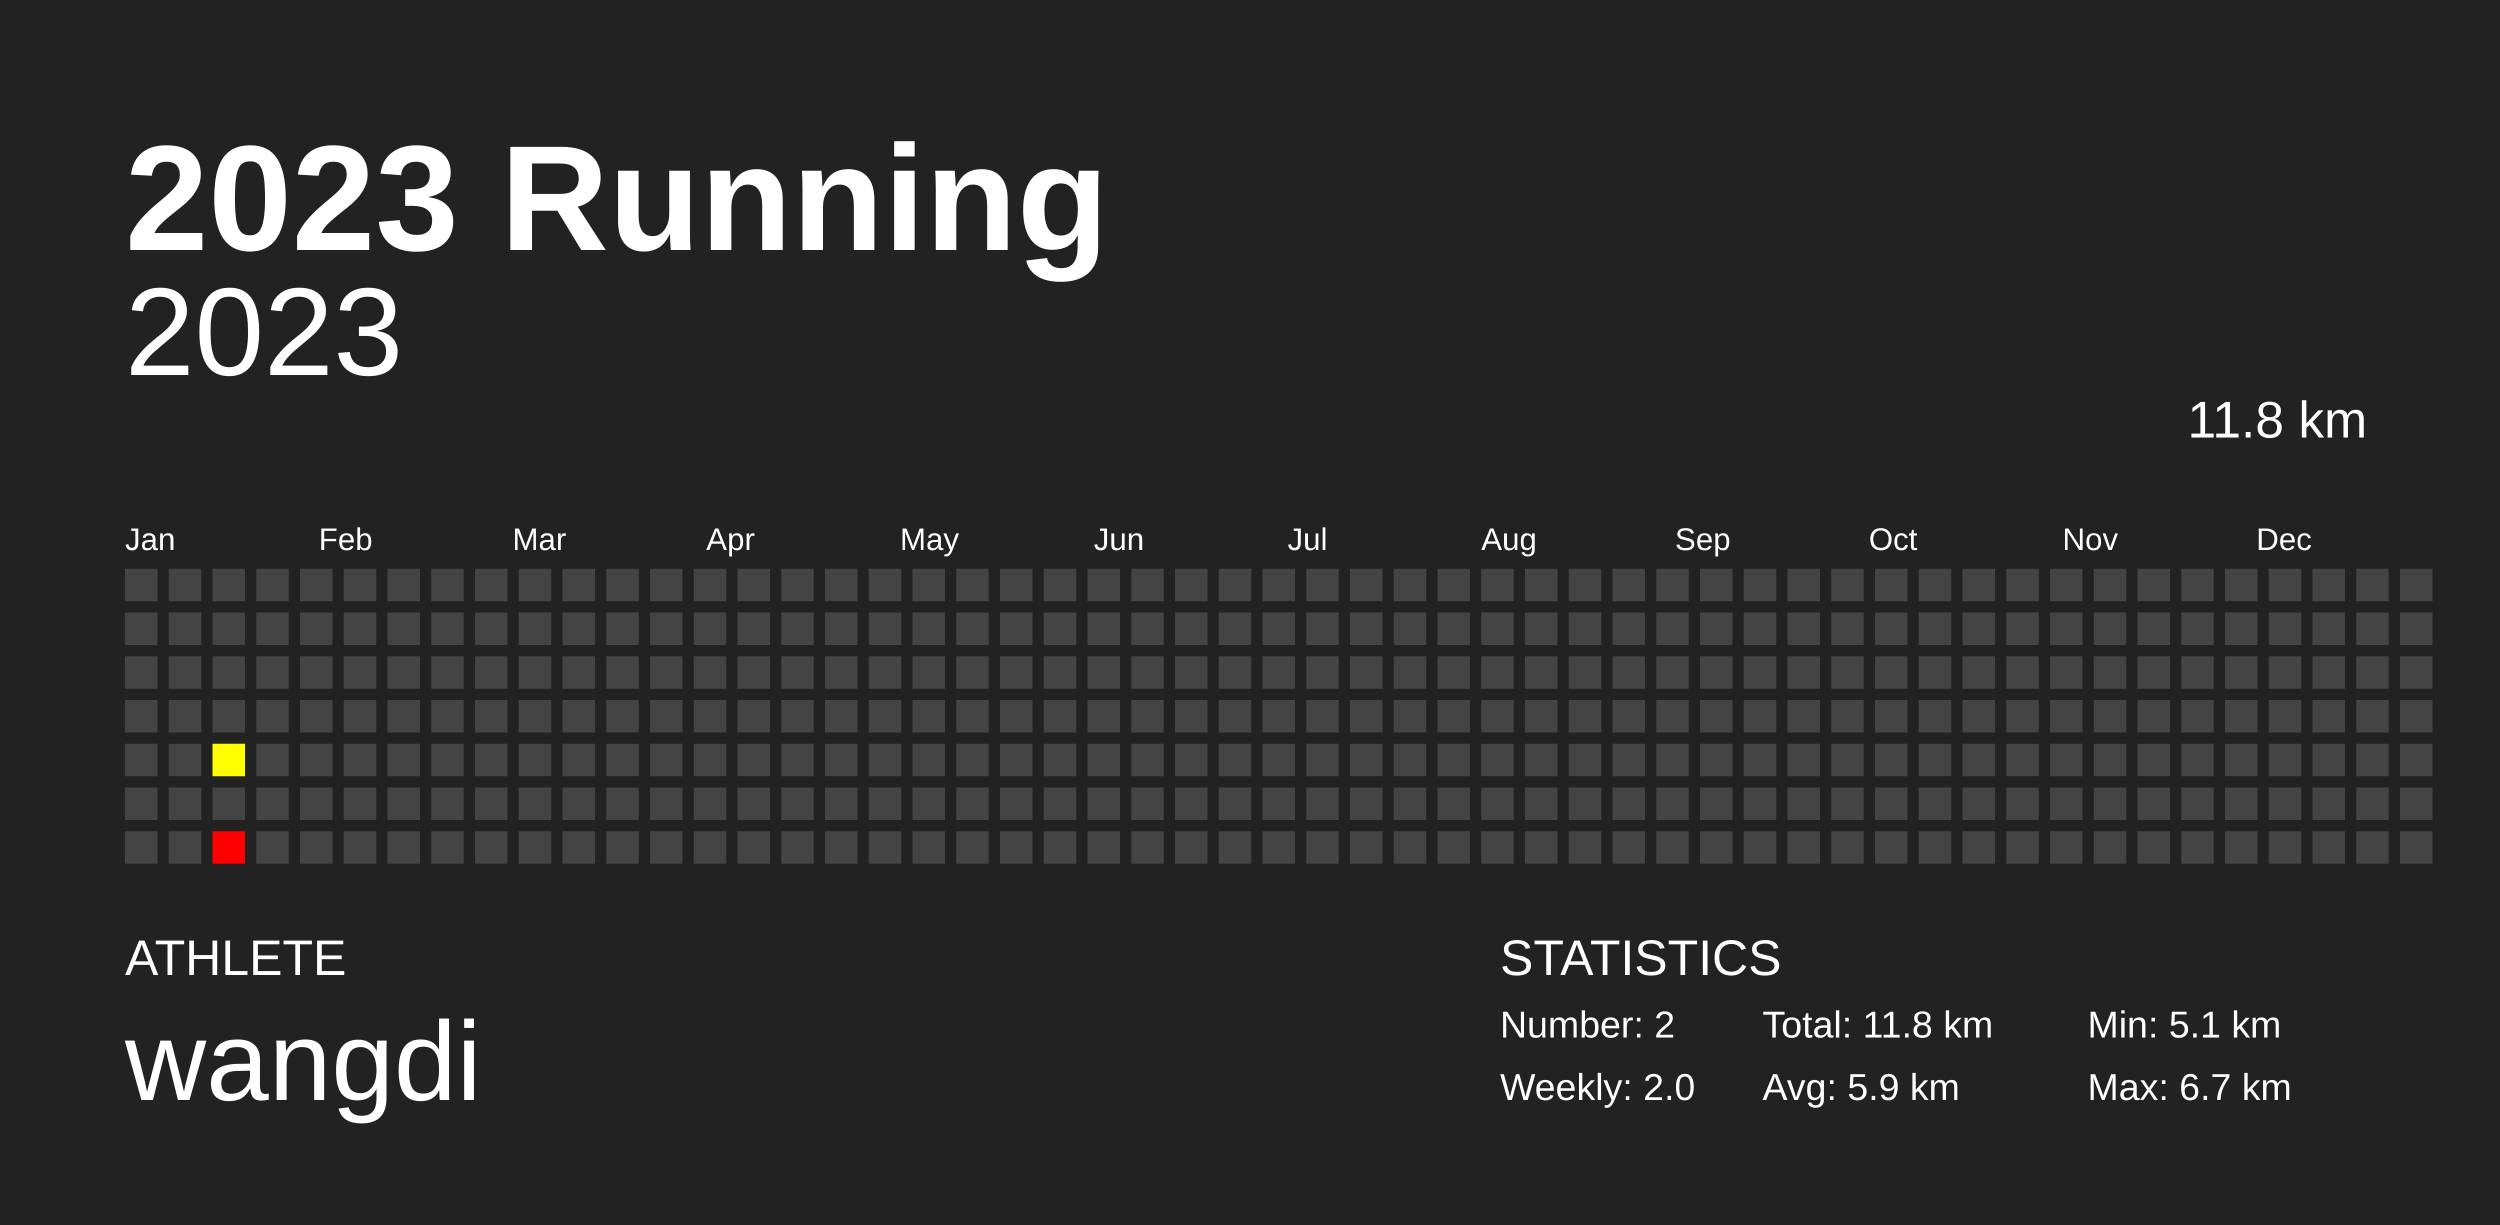
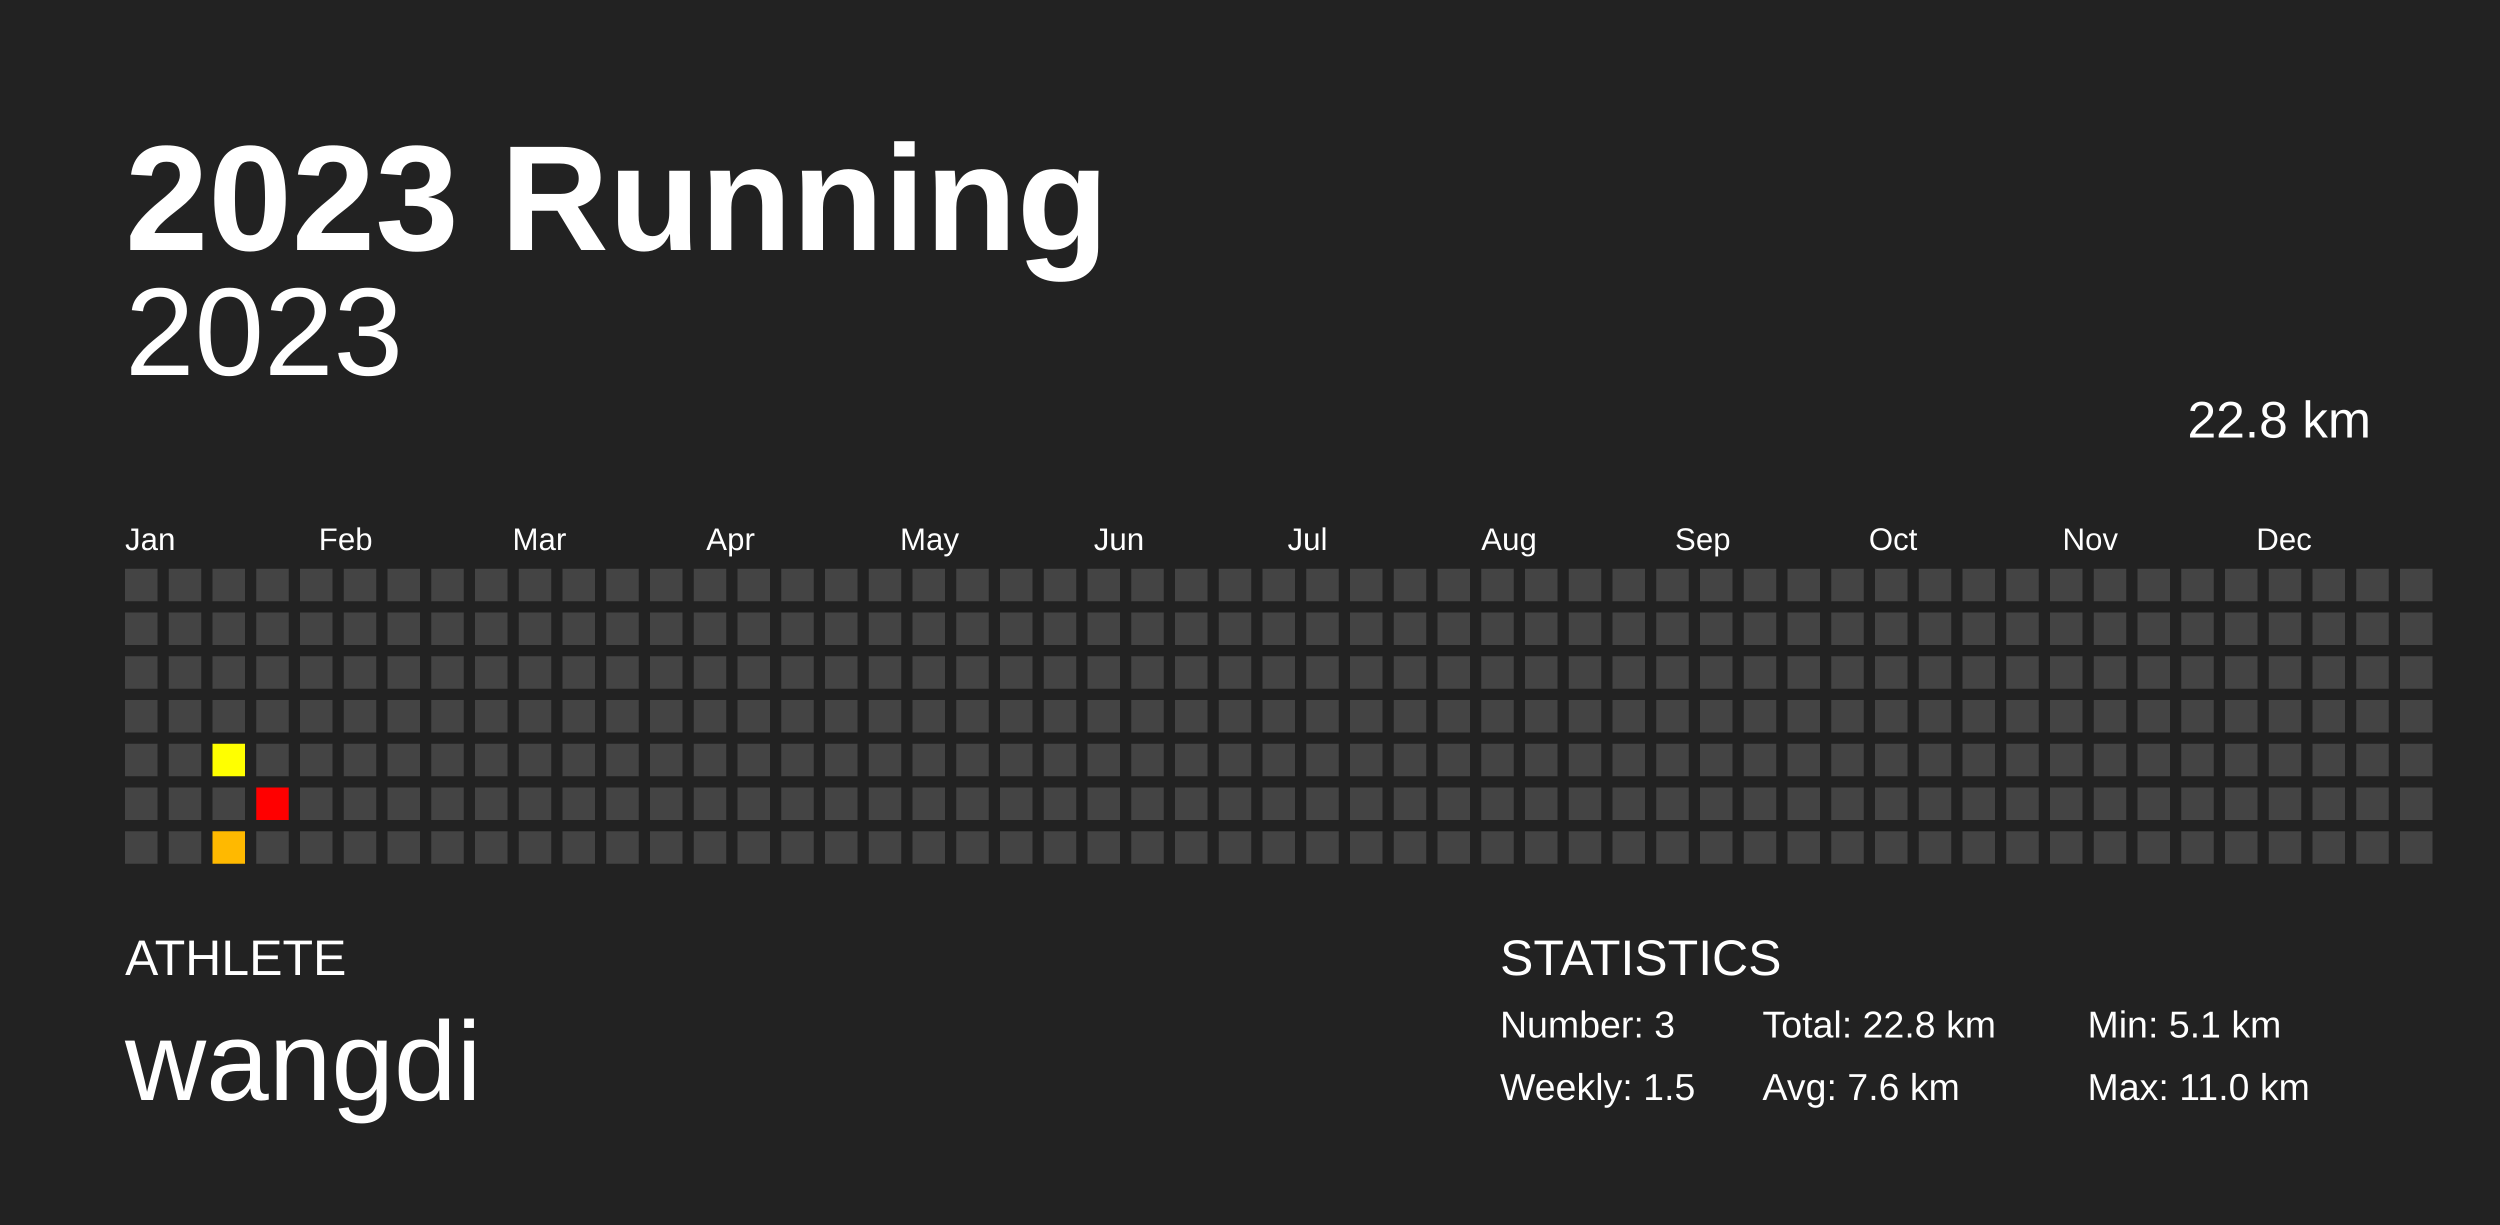
<svg xmlns="http://www.w3.org/2000/svg" baseProfile="full" height="98mm" version="1.1" viewBox="0,0,200,98" width="200mm">
  <defs />
  <rect fill="#222222" height="98" width="200" x="0" y="0" />
  <text fill="#FFFFFF" style="font-size:12px; font-family:Arial; font-weight:bold;" x="10" y="20">2023 Running</text>
  <text fill="#FFFFFF" style="font-size:4px; font-family:Arial" x="10" y="78">ATHLETE</text>
  <text fill="#FFFFFF" style="font-size:9px; font-family:Arial" x="10" y="88">wangdi</text>
  <text fill="#FFFFFF" style="font-size:4px; font-family:Arial" x="120" y="78">STATISTICS</text>
-   <text fill="#FFFFFF" style="font-size:3px; font-family:Arial" x="120" y="83">Number: 2</text>
-   <text fill="#FFFFFF" style="font-size:3px; font-family:Arial" x="120" y="88">Weekly: 2.0</text>
-   <text fill="#FFFFFF" style="font-size:3px; font-family:Arial" x="141" y="83">Total: 11.8 km</text>
-   <text fill="#FFFFFF" style="font-size:3px; font-family:Arial" x="141" y="88">Avg: 5.9 km</text>
+   <text fill="#FFFFFF" style="font-size:3px; font-family:Arial" x="120" y="83">Number: 3</text>
+   <text fill="#FFFFFF" style="font-size:3px; font-family:Arial" x="120" y="88">Weekly: 1.5</text>
+   <text fill="#FFFFFF" style="font-size:3px; font-family:Arial" x="141" y="83">Total: 22.8 km</text>
+   <text fill="#FFFFFF" style="font-size:3px; font-family:Arial" x="141" y="88">Avg: 7.6 km</text>
  <text fill="#FFFFFF" style="font-size:3px; font-family:Arial" x="167" y="83">Min: 5.1 km</text>
-   <text fill="#FFFFFF" style="font-size:3px; font-family:Arial" x="167" y="88">Max: 6.7 km</text>
+   <text fill="#FFFFFF" style="font-size:3px; font-family:Arial" x="167" y="88">Max: 11.0 km</text>
  <text alignment-baseline="hanging" fill="#FFFFFF" style="font-size:10.0px; font-family:Arial;" x="10" y="30">2023</text>
-   <text alignment-baseline="hanging" fill="#FFFFFF" style="font-size:4.125px; font-family:Arial;" x="175" y="35">11.8 km</text>
+   <text alignment-baseline="hanging" fill="#FFFFFF" style="font-size:4.125px; font-family:Arial;" x="175" y="35">22.8 km</text>
  <text fill="#FFFFFF" style="font-size:2.5px; font-family:Arial" x="10.0" y="44">Jan</text>
  <text fill="#FFFFFF" style="font-size:2.5px; font-family:Arial" x="25.5" y="44">Feb</text>
  <text fill="#FFFFFF" style="font-size:2.5px; font-family:Arial" x="41.0" y="44">Mar</text>
  <text fill="#FFFFFF" style="font-size:2.5px; font-family:Arial" x="56.5" y="44">Apr</text>
  <text fill="#FFFFFF" style="font-size:2.5px; font-family:Arial" x="72.0" y="44">May</text>
  <text fill="#FFFFFF" style="font-size:2.5px; font-family:Arial" x="87.5" y="44">Jun</text>
  <text fill="#FFFFFF" style="font-size:2.5px; font-family:Arial" x="103.0" y="44">Jul</text>
  <text fill="#FFFFFF" style="font-size:2.5px; font-family:Arial" x="118.5" y="44">Aug</text>
  <text fill="#FFFFFF" style="font-size:2.5px; font-family:Arial" x="134.0" y="44">Sep</text>
  <text fill="#FFFFFF" style="font-size:2.5px; font-family:Arial" x="149.5" y="44">Oct</text>
  <text fill="#FFFFFF" style="font-size:2.5px; font-family:Arial" x="165.0" y="44">Nov</text>
  <text fill="#FFFFFF" style="font-size:2.5px; font-family:Arial" x="180.5" y="44">Dec</text>
  <rect fill="#444444" height="2.6" width="2.6" x="10.0" y="45.5" />
  <rect fill="#444444" height="2.6" width="2.6" x="10.0" y="49.0" />
  <rect fill="#444444" height="2.6" width="2.6" x="10.0" y="52.5" />
  <rect fill="#444444" height="2.6" width="2.6" x="10.0" y="56.0" />
  <rect fill="#444444" height="2.6" width="2.6" x="10.0" y="59.5" />
  <rect fill="#444444" height="2.6" width="2.6" x="10.0" y="63.0" />
  <rect fill="#444444" height="2.6" width="2.6" x="10.0" y="66.5" />
  <rect fill="#444444" height="2.6" width="2.6" x="13.5" y="45.5" />
  <rect fill="#444444" height="2.6" width="2.6" x="13.5" y="49.0" />
  <rect fill="#444444" height="2.6" width="2.6" x="13.5" y="52.5" />
  <rect fill="#444444" height="2.6" width="2.6" x="13.5" y="56.0" />
  <rect fill="#444444" height="2.6" width="2.6" x="13.5" y="59.5" />
  <rect fill="#444444" height="2.6" width="2.6" x="13.5" y="63.0" />
  <rect fill="#444444" height="2.6" width="2.6" x="13.5" y="66.5" />
  <rect fill="#444444" height="2.6" width="2.6" x="17.0" y="45.5" />
  <rect fill="#444444" height="2.6" width="2.6" x="17.0" y="49.0" />
  <rect fill="#444444" height="2.6" width="2.6" x="17.0" y="52.5" />
  <rect fill="#444444" height="2.6" width="2.6" x="17.0" y="56.0" />
  <rect fill="#ffff00" height="2.6" width="2.6" x="17.0" y="59.5" />
  <rect fill="#444444" height="2.6" width="2.6" x="17.0" y="63.0" />
-   <rect fill="#ff0000" height="2.6" width="2.6" x="17.0" y="66.5" />
+   <rect fill="#ffb900" height="2.6" width="2.6" x="17.0" y="66.5" />
  <rect fill="#444444" height="2.6" width="2.6" x="20.5" y="45.5" />
  <rect fill="#444444" height="2.6" width="2.6" x="20.5" y="49.0" />
  <rect fill="#444444" height="2.6" width="2.6" x="20.5" y="52.5" />
  <rect fill="#444444" height="2.6" width="2.6" x="20.5" y="56.0" />
  <rect fill="#444444" height="2.6" width="2.6" x="20.5" y="59.5" />
-   <rect fill="#444444" height="2.6" width="2.6" x="20.5" y="63.0" />
+   <rect fill="red" height="2.6" width="2.6" x="20.5" y="63.0" />
  <rect fill="#444444" height="2.6" width="2.6" x="20.5" y="66.5" />
  <rect fill="#444444" height="2.6" width="2.6" x="24.0" y="45.5" />
  <rect fill="#444444" height="2.6" width="2.6" x="24.0" y="49.0" />
  <rect fill="#444444" height="2.6" width="2.6" x="24.0" y="52.5" />
  <rect fill="#444444" height="2.6" width="2.6" x="24.0" y="56.0" />
  <rect fill="#444444" height="2.6" width="2.6" x="24.0" y="59.5" />
  <rect fill="#444444" height="2.6" width="2.6" x="24.0" y="63.0" />
  <rect fill="#444444" height="2.6" width="2.6" x="24.0" y="66.5" />
  <rect fill="#444444" height="2.6" width="2.6" x="27.5" y="45.5" />
  <rect fill="#444444" height="2.6" width="2.6" x="27.5" y="49.0" />
  <rect fill="#444444" height="2.6" width="2.6" x="27.5" y="52.5" />
  <rect fill="#444444" height="2.6" width="2.6" x="27.5" y="56.0" />
  <rect fill="#444444" height="2.6" width="2.6" x="27.5" y="59.5" />
  <rect fill="#444444" height="2.6" width="2.6" x="27.5" y="63.0" />
  <rect fill="#444444" height="2.6" width="2.6" x="27.5" y="66.5" />
  <rect fill="#444444" height="2.6" width="2.6" x="31.0" y="45.5" />
  <rect fill="#444444" height="2.6" width="2.6" x="31.0" y="49.0" />
  <rect fill="#444444" height="2.6" width="2.6" x="31.0" y="52.5" />
  <rect fill="#444444" height="2.6" width="2.6" x="31.0" y="56.0" />
  <rect fill="#444444" height="2.6" width="2.6" x="31.0" y="59.5" />
  <rect fill="#444444" height="2.6" width="2.6" x="31.0" y="63.0" />
  <rect fill="#444444" height="2.6" width="2.6" x="31.0" y="66.5" />
  <rect fill="#444444" height="2.6" width="2.6" x="34.5" y="45.5" />
  <rect fill="#444444" height="2.6" width="2.6" x="34.5" y="49.0" />
  <rect fill="#444444" height="2.6" width="2.6" x="34.5" y="52.5" />
  <rect fill="#444444" height="2.6" width="2.6" x="34.5" y="56.0" />
  <rect fill="#444444" height="2.6" width="2.6" x="34.5" y="59.5" />
  <rect fill="#444444" height="2.6" width="2.6" x="34.5" y="63.0" />
  <rect fill="#444444" height="2.6" width="2.6" x="34.5" y="66.5" />
  <rect fill="#444444" height="2.6" width="2.6" x="38.0" y="45.5" />
  <rect fill="#444444" height="2.6" width="2.6" x="38.0" y="49.0" />
  <rect fill="#444444" height="2.6" width="2.6" x="38.0" y="52.5" />
  <rect fill="#444444" height="2.6" width="2.6" x="38.0" y="56.0" />
  <rect fill="#444444" height="2.6" width="2.6" x="38.0" y="59.5" />
  <rect fill="#444444" height="2.6" width="2.6" x="38.0" y="63.0" />
  <rect fill="#444444" height="2.6" width="2.6" x="38.0" y="66.5" />
  <rect fill="#444444" height="2.6" width="2.6" x="41.5" y="45.5" />
  <rect fill="#444444" height="2.6" width="2.6" x="41.5" y="49.0" />
  <rect fill="#444444" height="2.6" width="2.6" x="41.5" y="52.5" />
  <rect fill="#444444" height="2.6" width="2.6" x="41.5" y="56.0" />
  <rect fill="#444444" height="2.6" width="2.6" x="41.5" y="59.5" />
  <rect fill="#444444" height="2.6" width="2.6" x="41.5" y="63.0" />
  <rect fill="#444444" height="2.6" width="2.6" x="41.5" y="66.5" />
  <rect fill="#444444" height="2.6" width="2.6" x="45.0" y="45.5" />
  <rect fill="#444444" height="2.6" width="2.6" x="45.0" y="49.0" />
  <rect fill="#444444" height="2.6" width="2.6" x="45.0" y="52.5" />
  <rect fill="#444444" height="2.6" width="2.6" x="45.0" y="56.0" />
  <rect fill="#444444" height="2.6" width="2.6" x="45.0" y="59.5" />
  <rect fill="#444444" height="2.6" width="2.6" x="45.0" y="63.0" />
  <rect fill="#444444" height="2.6" width="2.6" x="45.0" y="66.5" />
  <rect fill="#444444" height="2.6" width="2.6" x="48.5" y="45.5" />
  <rect fill="#444444" height="2.6" width="2.6" x="48.5" y="49.0" />
  <rect fill="#444444" height="2.6" width="2.6" x="48.5" y="52.5" />
  <rect fill="#444444" height="2.6" width="2.6" x="48.5" y="56.0" />
  <rect fill="#444444" height="2.6" width="2.6" x="48.5" y="59.5" />
  <rect fill="#444444" height="2.6" width="2.6" x="48.5" y="63.0" />
  <rect fill="#444444" height="2.6" width="2.6" x="48.5" y="66.5" />
  <rect fill="#444444" height="2.6" width="2.6" x="52.0" y="45.5" />
  <rect fill="#444444" height="2.6" width="2.6" x="52.0" y="49.0" />
  <rect fill="#444444" height="2.6" width="2.6" x="52.0" y="52.5" />
  <rect fill="#444444" height="2.6" width="2.6" x="52.0" y="56.0" />
  <rect fill="#444444" height="2.6" width="2.6" x="52.0" y="59.5" />
  <rect fill="#444444" height="2.6" width="2.6" x="52.0" y="63.0" />
  <rect fill="#444444" height="2.6" width="2.6" x="52.0" y="66.5" />
  <rect fill="#444444" height="2.6" width="2.6" x="55.5" y="45.5" />
  <rect fill="#444444" height="2.6" width="2.6" x="55.5" y="49.0" />
  <rect fill="#444444" height="2.6" width="2.6" x="55.5" y="52.5" />
  <rect fill="#444444" height="2.6" width="2.6" x="55.5" y="56.0" />
  <rect fill="#444444" height="2.6" width="2.6" x="55.5" y="59.5" />
  <rect fill="#444444" height="2.6" width="2.6" x="55.5" y="63.0" />
  <rect fill="#444444" height="2.6" width="2.6" x="55.5" y="66.5" />
  <rect fill="#444444" height="2.6" width="2.6" x="59.0" y="45.5" />
  <rect fill="#444444" height="2.6" width="2.6" x="59.0" y="49.0" />
  <rect fill="#444444" height="2.6" width="2.6" x="59.0" y="52.5" />
  <rect fill="#444444" height="2.6" width="2.6" x="59.0" y="56.0" />
  <rect fill="#444444" height="2.6" width="2.6" x="59.0" y="59.5" />
  <rect fill="#444444" height="2.6" width="2.6" x="59.0" y="63.0" />
  <rect fill="#444444" height="2.6" width="2.6" x="59.0" y="66.5" />
  <rect fill="#444444" height="2.6" width="2.6" x="62.5" y="45.5" />
  <rect fill="#444444" height="2.6" width="2.6" x="62.5" y="49.0" />
  <rect fill="#444444" height="2.6" width="2.6" x="62.5" y="52.5" />
  <rect fill="#444444" height="2.6" width="2.6" x="62.5" y="56.0" />
  <rect fill="#444444" height="2.6" width="2.6" x="62.5" y="59.5" />
  <rect fill="#444444" height="2.6" width="2.6" x="62.5" y="63.0" />
  <rect fill="#444444" height="2.6" width="2.6" x="62.5" y="66.5" />
  <rect fill="#444444" height="2.6" width="2.6" x="66.0" y="45.5" />
  <rect fill="#444444" height="2.6" width="2.6" x="66.0" y="49.0" />
  <rect fill="#444444" height="2.6" width="2.6" x="66.0" y="52.5" />
  <rect fill="#444444" height="2.6" width="2.6" x="66.0" y="56.0" />
  <rect fill="#444444" height="2.6" width="2.6" x="66.0" y="59.5" />
  <rect fill="#444444" height="2.6" width="2.6" x="66.0" y="63.0" />
  <rect fill="#444444" height="2.6" width="2.6" x="66.0" y="66.5" />
  <rect fill="#444444" height="2.6" width="2.6" x="69.5" y="45.5" />
  <rect fill="#444444" height="2.6" width="2.6" x="69.5" y="49.0" />
  <rect fill="#444444" height="2.6" width="2.6" x="69.5" y="52.5" />
  <rect fill="#444444" height="2.6" width="2.6" x="69.5" y="56.0" />
  <rect fill="#444444" height="2.6" width="2.6" x="69.5" y="59.5" />
  <rect fill="#444444" height="2.6" width="2.6" x="69.5" y="63.0" />
  <rect fill="#444444" height="2.6" width="2.6" x="69.5" y="66.5" />
  <rect fill="#444444" height="2.6" width="2.6" x="73.0" y="45.5" />
  <rect fill="#444444" height="2.6" width="2.6" x="73.0" y="49.0" />
  <rect fill="#444444" height="2.6" width="2.6" x="73.0" y="52.5" />
  <rect fill="#444444" height="2.6" width="2.6" x="73.0" y="56.0" />
  <rect fill="#444444" height="2.6" width="2.6" x="73.0" y="59.5" />
  <rect fill="#444444" height="2.6" width="2.6" x="73.0" y="63.0" />
  <rect fill="#444444" height="2.6" width="2.6" x="73.0" y="66.5" />
  <rect fill="#444444" height="2.6" width="2.6" x="76.5" y="45.5" />
  <rect fill="#444444" height="2.6" width="2.6" x="76.5" y="49.0" />
  <rect fill="#444444" height="2.6" width="2.6" x="76.5" y="52.5" />
  <rect fill="#444444" height="2.6" width="2.6" x="76.5" y="56.0" />
  <rect fill="#444444" height="2.6" width="2.6" x="76.5" y="59.5" />
  <rect fill="#444444" height="2.6" width="2.6" x="76.5" y="63.0" />
  <rect fill="#444444" height="2.6" width="2.6" x="76.5" y="66.5" />
  <rect fill="#444444" height="2.6" width="2.6" x="80.0" y="45.5" />
  <rect fill="#444444" height="2.6" width="2.6" x="80.0" y="49.0" />
  <rect fill="#444444" height="2.6" width="2.6" x="80.0" y="52.5" />
  <rect fill="#444444" height="2.6" width="2.6" x="80.0" y="56.0" />
  <rect fill="#444444" height="2.6" width="2.6" x="80.0" y="59.5" />
  <rect fill="#444444" height="2.6" width="2.6" x="80.0" y="63.0" />
  <rect fill="#444444" height="2.6" width="2.6" x="80.0" y="66.5" />
  <rect fill="#444444" height="2.6" width="2.6" x="83.5" y="45.5" />
  <rect fill="#444444" height="2.6" width="2.6" x="83.5" y="49.0" />
  <rect fill="#444444" height="2.6" width="2.6" x="83.5" y="52.5" />
  <rect fill="#444444" height="2.6" width="2.6" x="83.5" y="56.0" />
  <rect fill="#444444" height="2.6" width="2.6" x="83.5" y="59.5" />
  <rect fill="#444444" height="2.6" width="2.6" x="83.5" y="63.0" />
  <rect fill="#444444" height="2.6" width="2.6" x="83.5" y="66.5" />
  <rect fill="#444444" height="2.6" width="2.6" x="87.0" y="45.5" />
  <rect fill="#444444" height="2.6" width="2.6" x="87.0" y="49.0" />
  <rect fill="#444444" height="2.6" width="2.6" x="87.0" y="52.5" />
  <rect fill="#444444" height="2.6" width="2.6" x="87.0" y="56.0" />
  <rect fill="#444444" height="2.6" width="2.6" x="87.0" y="59.5" />
  <rect fill="#444444" height="2.6" width="2.6" x="87.0" y="63.0" />
  <rect fill="#444444" height="2.6" width="2.6" x="87.0" y="66.5" />
  <rect fill="#444444" height="2.6" width="2.6" x="90.5" y="45.5" />
  <rect fill="#444444" height="2.6" width="2.6" x="90.5" y="49.0" />
  <rect fill="#444444" height="2.6" width="2.6" x="90.5" y="52.5" />
  <rect fill="#444444" height="2.6" width="2.6" x="90.5" y="56.0" />
  <rect fill="#444444" height="2.6" width="2.6" x="90.5" y="59.5" />
  <rect fill="#444444" height="2.6" width="2.6" x="90.5" y="63.0" />
  <rect fill="#444444" height="2.6" width="2.6" x="90.5" y="66.5" />
  <rect fill="#444444" height="2.6" width="2.6" x="94.0" y="45.5" />
  <rect fill="#444444" height="2.6" width="2.6" x="94.0" y="49.0" />
  <rect fill="#444444" height="2.6" width="2.6" x="94.0" y="52.5" />
  <rect fill="#444444" height="2.6" width="2.6" x="94.0" y="56.0" />
  <rect fill="#444444" height="2.6" width="2.6" x="94.0" y="59.5" />
  <rect fill="#444444" height="2.6" width="2.6" x="94.0" y="63.0" />
  <rect fill="#444444" height="2.6" width="2.6" x="94.0" y="66.5" />
  <rect fill="#444444" height="2.6" width="2.6" x="97.5" y="45.5" />
  <rect fill="#444444" height="2.6" width="2.6" x="97.5" y="49.0" />
  <rect fill="#444444" height="2.6" width="2.6" x="97.5" y="52.5" />
  <rect fill="#444444" height="2.6" width="2.6" x="97.5" y="56.0" />
  <rect fill="#444444" height="2.6" width="2.6" x="97.5" y="59.5" />
  <rect fill="#444444" height="2.6" width="2.6" x="97.5" y="63.0" />
  <rect fill="#444444" height="2.6" width="2.6" x="97.5" y="66.5" />
  <rect fill="#444444" height="2.6" width="2.6" x="101.0" y="45.5" />
  <rect fill="#444444" height="2.6" width="2.6" x="101.0" y="49.0" />
  <rect fill="#444444" height="2.6" width="2.6" x="101.0" y="52.5" />
  <rect fill="#444444" height="2.6" width="2.6" x="101.0" y="56.0" />
  <rect fill="#444444" height="2.6" width="2.6" x="101.0" y="59.5" />
  <rect fill="#444444" height="2.6" width="2.6" x="101.0" y="63.0" />
  <rect fill="#444444" height="2.6" width="2.6" x="101.0" y="66.5" />
  <rect fill="#444444" height="2.6" width="2.6" x="104.5" y="45.5" />
  <rect fill="#444444" height="2.6" width="2.6" x="104.5" y="49.0" />
  <rect fill="#444444" height="2.6" width="2.6" x="104.5" y="52.5" />
  <rect fill="#444444" height="2.6" width="2.6" x="104.5" y="56.0" />
  <rect fill="#444444" height="2.6" width="2.6" x="104.5" y="59.5" />
  <rect fill="#444444" height="2.6" width="2.6" x="104.5" y="63.0" />
  <rect fill="#444444" height="2.6" width="2.6" x="104.5" y="66.5" />
  <rect fill="#444444" height="2.6" width="2.6" x="108.0" y="45.5" />
  <rect fill="#444444" height="2.6" width="2.6" x="108.0" y="49.0" />
  <rect fill="#444444" height="2.6" width="2.6" x="108.0" y="52.5" />
  <rect fill="#444444" height="2.6" width="2.6" x="108.0" y="56.0" />
  <rect fill="#444444" height="2.6" width="2.6" x="108.0" y="59.5" />
  <rect fill="#444444" height="2.6" width="2.6" x="108.0" y="63.0" />
  <rect fill="#444444" height="2.6" width="2.6" x="108.0" y="66.5" />
  <rect fill="#444444" height="2.6" width="2.6" x="111.5" y="45.5" />
  <rect fill="#444444" height="2.6" width="2.6" x="111.5" y="49.0" />
  <rect fill="#444444" height="2.6" width="2.6" x="111.5" y="52.5" />
  <rect fill="#444444" height="2.6" width="2.6" x="111.5" y="56.0" />
  <rect fill="#444444" height="2.6" width="2.6" x="111.5" y="59.5" />
  <rect fill="#444444" height="2.6" width="2.6" x="111.5" y="63.0" />
  <rect fill="#444444" height="2.6" width="2.6" x="111.5" y="66.5" />
  <rect fill="#444444" height="2.6" width="2.6" x="115.0" y="45.5" />
  <rect fill="#444444" height="2.6" width="2.6" x="115.0" y="49.0" />
  <rect fill="#444444" height="2.6" width="2.6" x="115.0" y="52.5" />
  <rect fill="#444444" height="2.6" width="2.6" x="115.0" y="56.0" />
  <rect fill="#444444" height="2.6" width="2.6" x="115.0" y="59.5" />
  <rect fill="#444444" height="2.6" width="2.6" x="115.0" y="63.0" />
  <rect fill="#444444" height="2.6" width="2.6" x="115.0" y="66.5" />
  <rect fill="#444444" height="2.6" width="2.6" x="118.5" y="45.5" />
  <rect fill="#444444" height="2.6" width="2.6" x="118.5" y="49.0" />
  <rect fill="#444444" height="2.6" width="2.6" x="118.5" y="52.5" />
  <rect fill="#444444" height="2.6" width="2.6" x="118.5" y="56.0" />
  <rect fill="#444444" height="2.6" width="2.6" x="118.5" y="59.5" />
  <rect fill="#444444" height="2.6" width="2.6" x="118.5" y="63.0" />
  <rect fill="#444444" height="2.6" width="2.6" x="118.5" y="66.5" />
  <rect fill="#444444" height="2.6" width="2.6" x="122.0" y="45.5" />
  <rect fill="#444444" height="2.6" width="2.6" x="122.0" y="49.0" />
  <rect fill="#444444" height="2.6" width="2.6" x="122.0" y="52.5" />
  <rect fill="#444444" height="2.6" width="2.6" x="122.0" y="56.0" />
  <rect fill="#444444" height="2.6" width="2.6" x="122.0" y="59.5" />
  <rect fill="#444444" height="2.6" width="2.6" x="122.0" y="63.0" />
  <rect fill="#444444" height="2.6" width="2.6" x="122.0" y="66.5" />
  <rect fill="#444444" height="2.6" width="2.6" x="125.5" y="45.5" />
  <rect fill="#444444" height="2.6" width="2.6" x="125.5" y="49.0" />
  <rect fill="#444444" height="2.6" width="2.6" x="125.5" y="52.5" />
  <rect fill="#444444" height="2.6" width="2.6" x="125.5" y="56.0" />
  <rect fill="#444444" height="2.6" width="2.6" x="125.5" y="59.5" />
  <rect fill="#444444" height="2.6" width="2.6" x="125.5" y="63.0" />
  <rect fill="#444444" height="2.6" width="2.6" x="125.5" y="66.5" />
  <rect fill="#444444" height="2.6" width="2.6" x="129.0" y="45.5" />
  <rect fill="#444444" height="2.6" width="2.6" x="129.0" y="49.0" />
  <rect fill="#444444" height="2.6" width="2.6" x="129.0" y="52.5" />
  <rect fill="#444444" height="2.6" width="2.6" x="129.0" y="56.0" />
  <rect fill="#444444" height="2.6" width="2.6" x="129.0" y="59.5" />
  <rect fill="#444444" height="2.6" width="2.6" x="129.0" y="63.0" />
  <rect fill="#444444" height="2.6" width="2.6" x="129.0" y="66.5" />
  <rect fill="#444444" height="2.6" width="2.6" x="132.5" y="45.5" />
  <rect fill="#444444" height="2.6" width="2.6" x="132.5" y="49.0" />
  <rect fill="#444444" height="2.6" width="2.6" x="132.5" y="52.5" />
  <rect fill="#444444" height="2.6" width="2.6" x="132.5" y="56.0" />
  <rect fill="#444444" height="2.6" width="2.6" x="132.5" y="59.5" />
  <rect fill="#444444" height="2.6" width="2.6" x="132.5" y="63.0" />
  <rect fill="#444444" height="2.6" width="2.6" x="132.5" y="66.5" />
  <rect fill="#444444" height="2.6" width="2.6" x="136.0" y="45.5" />
  <rect fill="#444444" height="2.6" width="2.6" x="136.0" y="49.0" />
  <rect fill="#444444" height="2.6" width="2.6" x="136.0" y="52.5" />
  <rect fill="#444444" height="2.6" width="2.6" x="136.0" y="56.0" />
  <rect fill="#444444" height="2.6" width="2.6" x="136.0" y="59.5" />
  <rect fill="#444444" height="2.6" width="2.6" x="136.0" y="63.0" />
  <rect fill="#444444" height="2.6" width="2.6" x="136.0" y="66.5" />
  <rect fill="#444444" height="2.6" width="2.6" x="139.5" y="45.5" />
  <rect fill="#444444" height="2.6" width="2.6" x="139.5" y="49.0" />
  <rect fill="#444444" height="2.6" width="2.6" x="139.5" y="52.5" />
  <rect fill="#444444" height="2.6" width="2.6" x="139.5" y="56.0" />
  <rect fill="#444444" height="2.6" width="2.6" x="139.5" y="59.5" />
  <rect fill="#444444" height="2.6" width="2.6" x="139.5" y="63.0" />
  <rect fill="#444444" height="2.6" width="2.6" x="139.5" y="66.5" />
  <rect fill="#444444" height="2.6" width="2.6" x="143.0" y="45.5" />
  <rect fill="#444444" height="2.6" width="2.6" x="143.0" y="49.0" />
  <rect fill="#444444" height="2.6" width="2.6" x="143.0" y="52.5" />
  <rect fill="#444444" height="2.6" width="2.6" x="143.0" y="56.0" />
  <rect fill="#444444" height="2.6" width="2.6" x="143.0" y="59.5" />
  <rect fill="#444444" height="2.6" width="2.6" x="143.0" y="63.0" />
  <rect fill="#444444" height="2.6" width="2.6" x="143.0" y="66.5" />
  <rect fill="#444444" height="2.6" width="2.6" x="146.5" y="45.5" />
  <rect fill="#444444" height="2.6" width="2.6" x="146.5" y="49.0" />
  <rect fill="#444444" height="2.6" width="2.6" x="146.5" y="52.5" />
  <rect fill="#444444" height="2.6" width="2.6" x="146.5" y="56.0" />
  <rect fill="#444444" height="2.6" width="2.6" x="146.5" y="59.5" />
  <rect fill="#444444" height="2.6" width="2.6" x="146.5" y="63.0" />
  <rect fill="#444444" height="2.6" width="2.6" x="146.5" y="66.5" />
  <rect fill="#444444" height="2.6" width="2.6" x="150.0" y="45.5" />
  <rect fill="#444444" height="2.6" width="2.6" x="150.0" y="49.0" />
  <rect fill="#444444" height="2.6" width="2.6" x="150.0" y="52.5" />
  <rect fill="#444444" height="2.6" width="2.6" x="150.0" y="56.0" />
  <rect fill="#444444" height="2.6" width="2.6" x="150.0" y="59.5" />
  <rect fill="#444444" height="2.6" width="2.6" x="150.0" y="63.0" />
  <rect fill="#444444" height="2.6" width="2.6" x="150.0" y="66.5" />
  <rect fill="#444444" height="2.6" width="2.6" x="153.5" y="45.5" />
  <rect fill="#444444" height="2.6" width="2.6" x="153.5" y="49.0" />
  <rect fill="#444444" height="2.6" width="2.6" x="153.5" y="52.5" />
  <rect fill="#444444" height="2.6" width="2.6" x="153.5" y="56.0" />
  <rect fill="#444444" height="2.6" width="2.6" x="153.5" y="59.5" />
  <rect fill="#444444" height="2.6" width="2.6" x="153.5" y="63.0" />
  <rect fill="#444444" height="2.6" width="2.6" x="153.5" y="66.5" />
  <rect fill="#444444" height="2.6" width="2.6" x="157.0" y="45.5" />
  <rect fill="#444444" height="2.6" width="2.6" x="157.0" y="49.0" />
  <rect fill="#444444" height="2.6" width="2.6" x="157.0" y="52.5" />
  <rect fill="#444444" height="2.6" width="2.6" x="157.0" y="56.0" />
  <rect fill="#444444" height="2.6" width="2.6" x="157.0" y="59.5" />
  <rect fill="#444444" height="2.6" width="2.6" x="157.0" y="63.0" />
  <rect fill="#444444" height="2.6" width="2.6" x="157.0" y="66.5" />
  <rect fill="#444444" height="2.6" width="2.6" x="160.5" y="45.5" />
  <rect fill="#444444" height="2.6" width="2.6" x="160.5" y="49.0" />
  <rect fill="#444444" height="2.6" width="2.6" x="160.5" y="52.5" />
  <rect fill="#444444" height="2.6" width="2.6" x="160.5" y="56.0" />
  <rect fill="#444444" height="2.6" width="2.6" x="160.5" y="59.5" />
  <rect fill="#444444" height="2.6" width="2.6" x="160.5" y="63.0" />
  <rect fill="#444444" height="2.6" width="2.6" x="160.5" y="66.5" />
  <rect fill="#444444" height="2.6" width="2.6" x="164.0" y="45.5" />
  <rect fill="#444444" height="2.6" width="2.6" x="164.0" y="49.0" />
  <rect fill="#444444" height="2.6" width="2.6" x="164.0" y="52.5" />
  <rect fill="#444444" height="2.6" width="2.6" x="164.0" y="56.0" />
  <rect fill="#444444" height="2.6" width="2.6" x="164.0" y="59.5" />
  <rect fill="#444444" height="2.6" width="2.6" x="164.0" y="63.0" />
  <rect fill="#444444" height="2.6" width="2.6" x="164.0" y="66.5" />
  <rect fill="#444444" height="2.6" width="2.6" x="167.5" y="45.5" />
  <rect fill="#444444" height="2.6" width="2.6" x="167.5" y="49.0" />
  <rect fill="#444444" height="2.6" width="2.6" x="167.5" y="52.5" />
  <rect fill="#444444" height="2.6" width="2.6" x="167.5" y="56.0" />
  <rect fill="#444444" height="2.6" width="2.6" x="167.5" y="59.5" />
  <rect fill="#444444" height="2.6" width="2.6" x="167.5" y="63.0" />
  <rect fill="#444444" height="2.6" width="2.6" x="167.5" y="66.5" />
  <rect fill="#444444" height="2.6" width="2.6" x="171.0" y="45.5" />
  <rect fill="#444444" height="2.6" width="2.6" x="171.0" y="49.0" />
  <rect fill="#444444" height="2.6" width="2.6" x="171.0" y="52.5" />
  <rect fill="#444444" height="2.6" width="2.6" x="171.0" y="56.0" />
  <rect fill="#444444" height="2.6" width="2.6" x="171.0" y="59.5" />
  <rect fill="#444444" height="2.6" width="2.6" x="171.0" y="63.0" />
  <rect fill="#444444" height="2.6" width="2.6" x="171.0" y="66.5" />
  <rect fill="#444444" height="2.6" width="2.6" x="174.5" y="45.5" />
  <rect fill="#444444" height="2.6" width="2.6" x="174.5" y="49.0" />
  <rect fill="#444444" height="2.6" width="2.6" x="174.5" y="52.5" />
  <rect fill="#444444" height="2.6" width="2.6" x="174.5" y="56.0" />
  <rect fill="#444444" height="2.6" width="2.6" x="174.5" y="59.5" />
  <rect fill="#444444" height="2.6" width="2.6" x="174.5" y="63.0" />
  <rect fill="#444444" height="2.6" width="2.6" x="174.5" y="66.5" />
  <rect fill="#444444" height="2.6" width="2.6" x="178.0" y="45.5" />
  <rect fill="#444444" height="2.6" width="2.6" x="178.0" y="49.0" />
  <rect fill="#444444" height="2.6" width="2.6" x="178.0" y="52.5" />
  <rect fill="#444444" height="2.6" width="2.6" x="178.0" y="56.0" />
  <rect fill="#444444" height="2.6" width="2.6" x="178.0" y="59.5" />
  <rect fill="#444444" height="2.6" width="2.6" x="178.0" y="63.0" />
  <rect fill="#444444" height="2.6" width="2.6" x="178.0" y="66.5" />
  <rect fill="#444444" height="2.6" width="2.6" x="181.5" y="45.5" />
  <rect fill="#444444" height="2.6" width="2.6" x="181.5" y="49.0" />
  <rect fill="#444444" height="2.6" width="2.6" x="181.5" y="52.5" />
  <rect fill="#444444" height="2.6" width="2.6" x="181.5" y="56.0" />
  <rect fill="#444444" height="2.6" width="2.6" x="181.5" y="59.5" />
  <rect fill="#444444" height="2.6" width="2.6" x="181.5" y="63.0" />
  <rect fill="#444444" height="2.6" width="2.6" x="181.5" y="66.5" />
  <rect fill="#444444" height="2.6" width="2.6" x="185.0" y="45.5" />
  <rect fill="#444444" height="2.6" width="2.6" x="185.0" y="49.0" />
  <rect fill="#444444" height="2.6" width="2.6" x="185.0" y="52.5" />
  <rect fill="#444444" height="2.6" width="2.6" x="185.0" y="56.0" />
  <rect fill="#444444" height="2.6" width="2.6" x="185.0" y="59.5" />
  <rect fill="#444444" height="2.6" width="2.6" x="185.0" y="63.0" />
  <rect fill="#444444" height="2.6" width="2.6" x="185.0" y="66.5" />
  <rect fill="#444444" height="2.6" width="2.6" x="188.5" y="45.5" />
  <rect fill="#444444" height="2.6" width="2.6" x="188.5" y="49.0" />
  <rect fill="#444444" height="2.6" width="2.6" x="188.5" y="52.5" />
  <rect fill="#444444" height="2.6" width="2.6" x="188.5" y="56.0" />
  <rect fill="#444444" height="2.6" width="2.6" x="188.5" y="59.5" />
  <rect fill="#444444" height="2.6" width="2.6" x="188.5" y="63.0" />
  <rect fill="#444444" height="2.6" width="2.6" x="188.5" y="66.5" />
  <rect fill="#444444" height="2.6" width="2.6" x="192.0" y="45.5" />
  <rect fill="#444444" height="2.6" width="2.6" x="192.0" y="49.0" />
  <rect fill="#444444" height="2.6" width="2.6" x="192.0" y="52.5" />
  <rect fill="#444444" height="2.6" width="2.6" x="192.0" y="56.0" />
  <rect fill="#444444" height="2.6" width="2.6" x="192.0" y="59.5" />
  <rect fill="#444444" height="2.6" width="2.6" x="192.0" y="63.0" />
  <rect fill="#444444" height="2.6" width="2.6" x="192.0" y="66.5" />
</svg>
